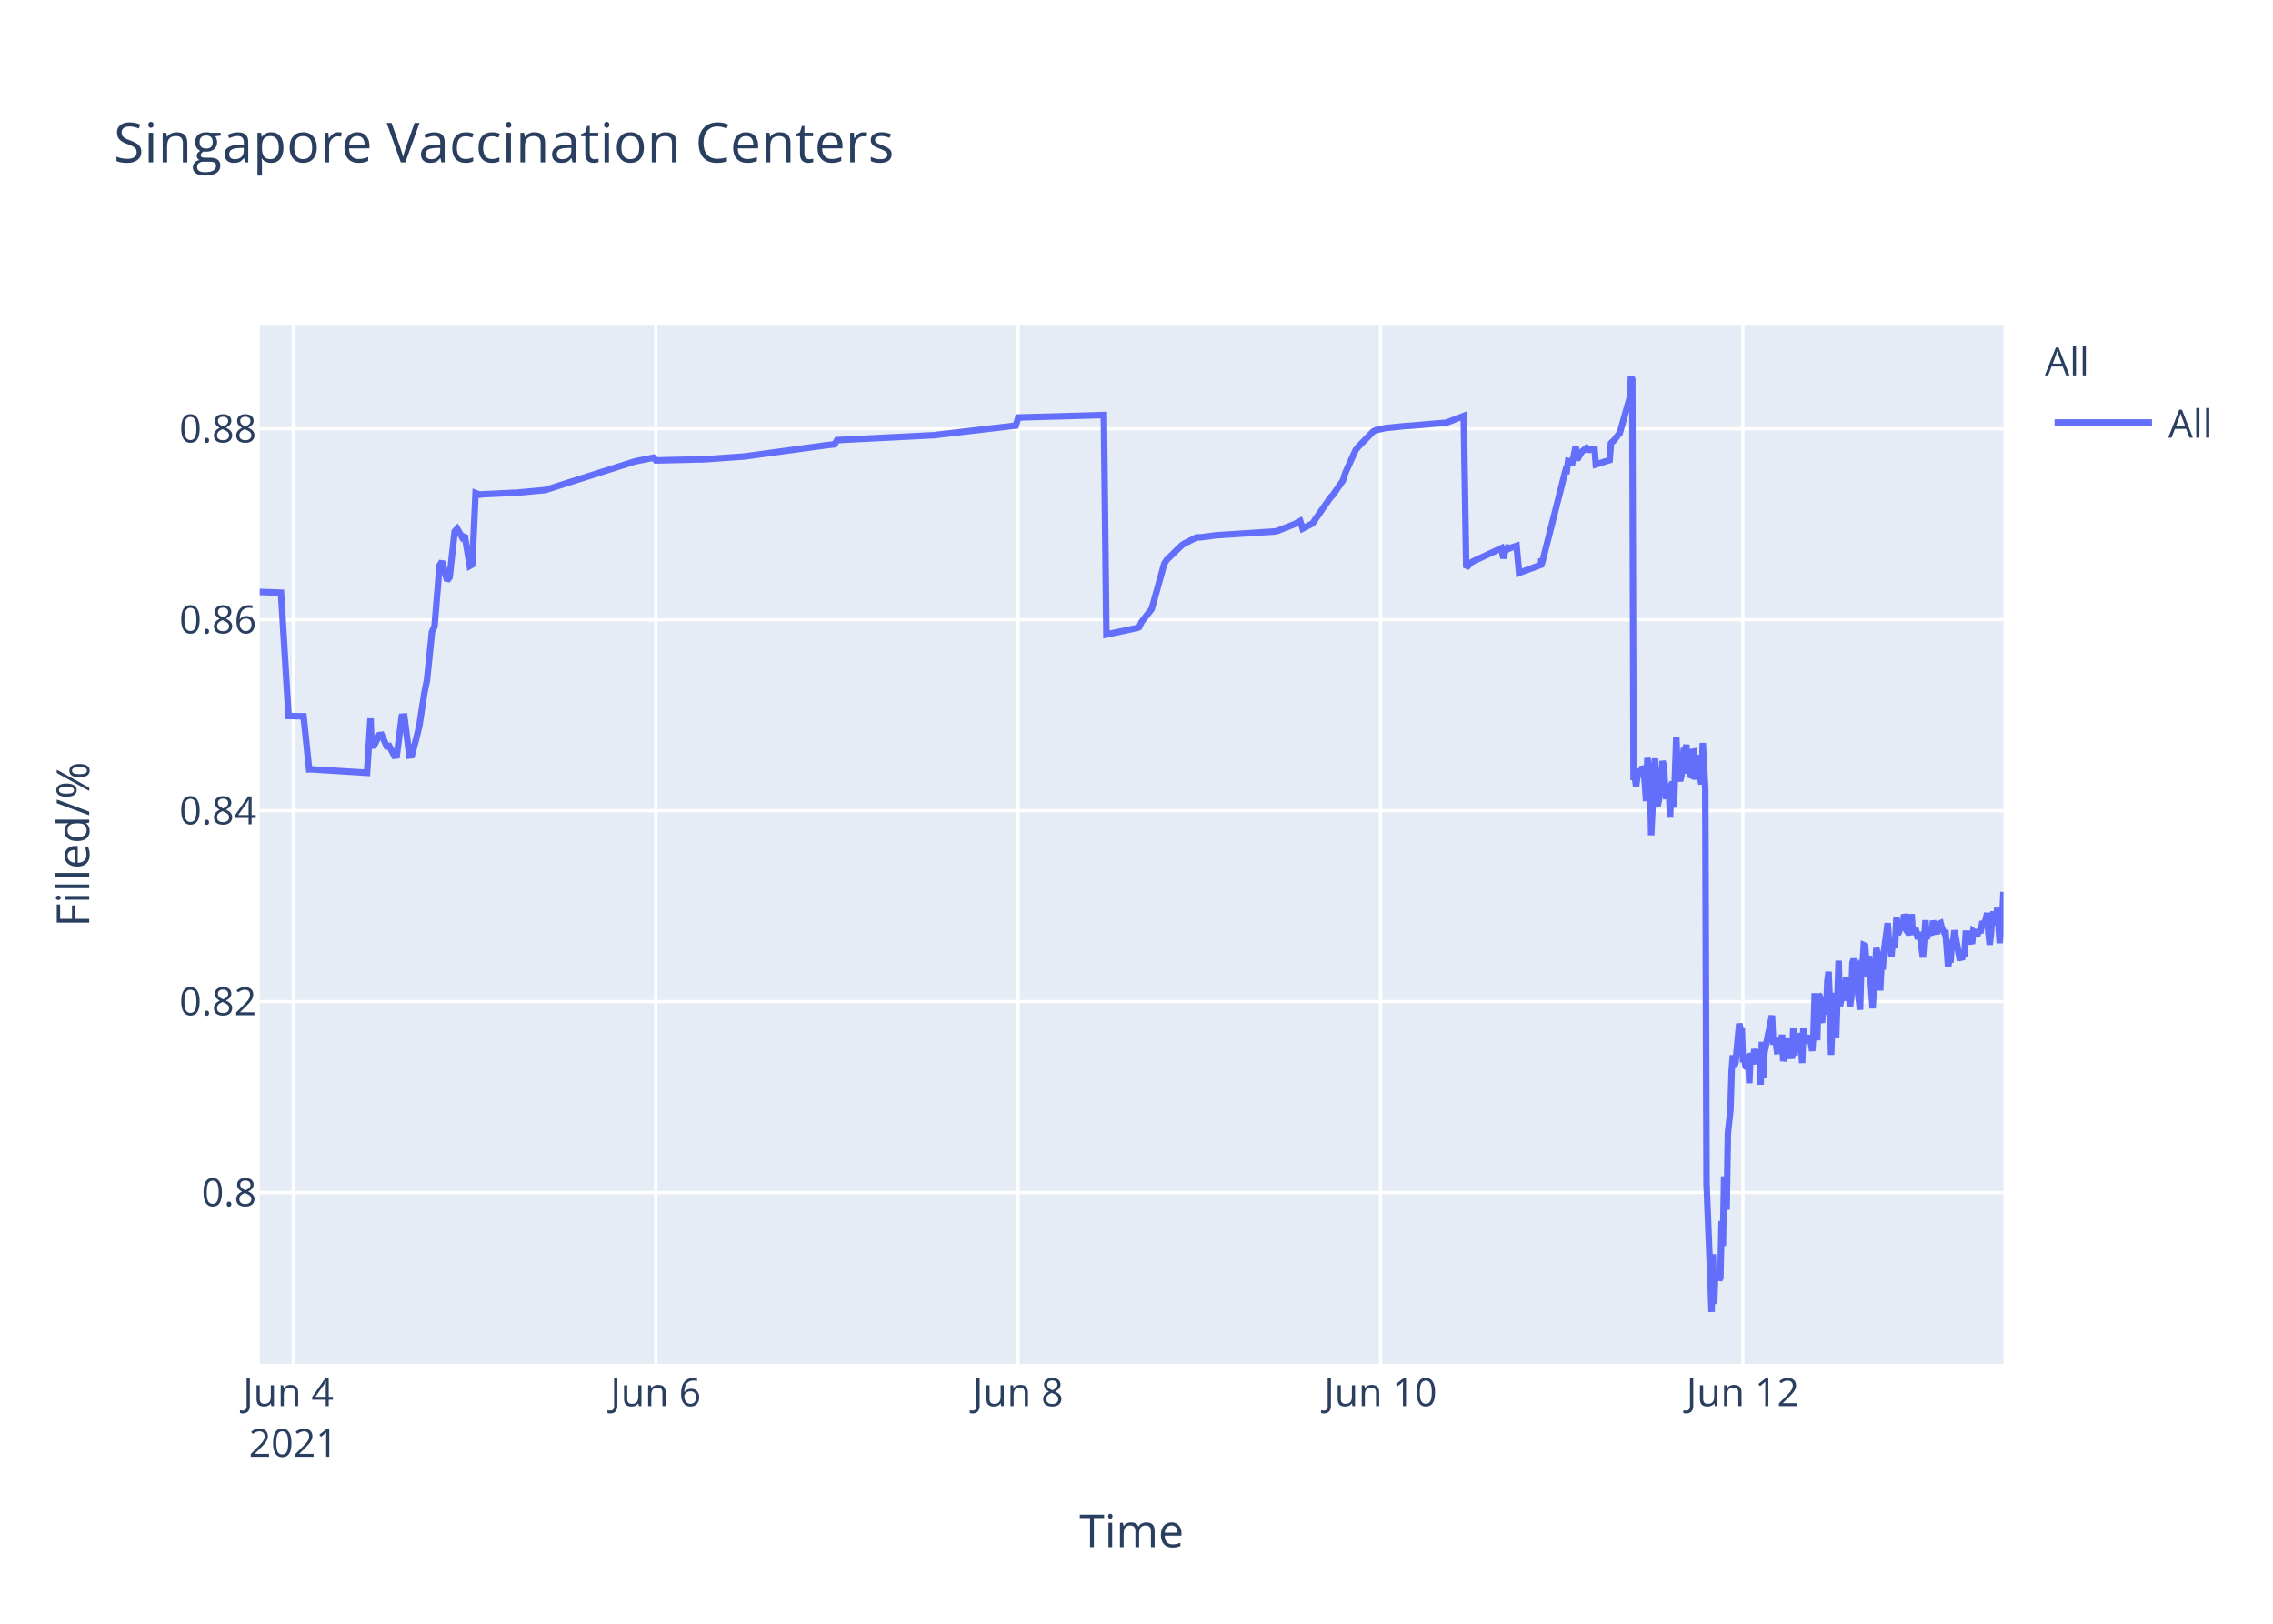
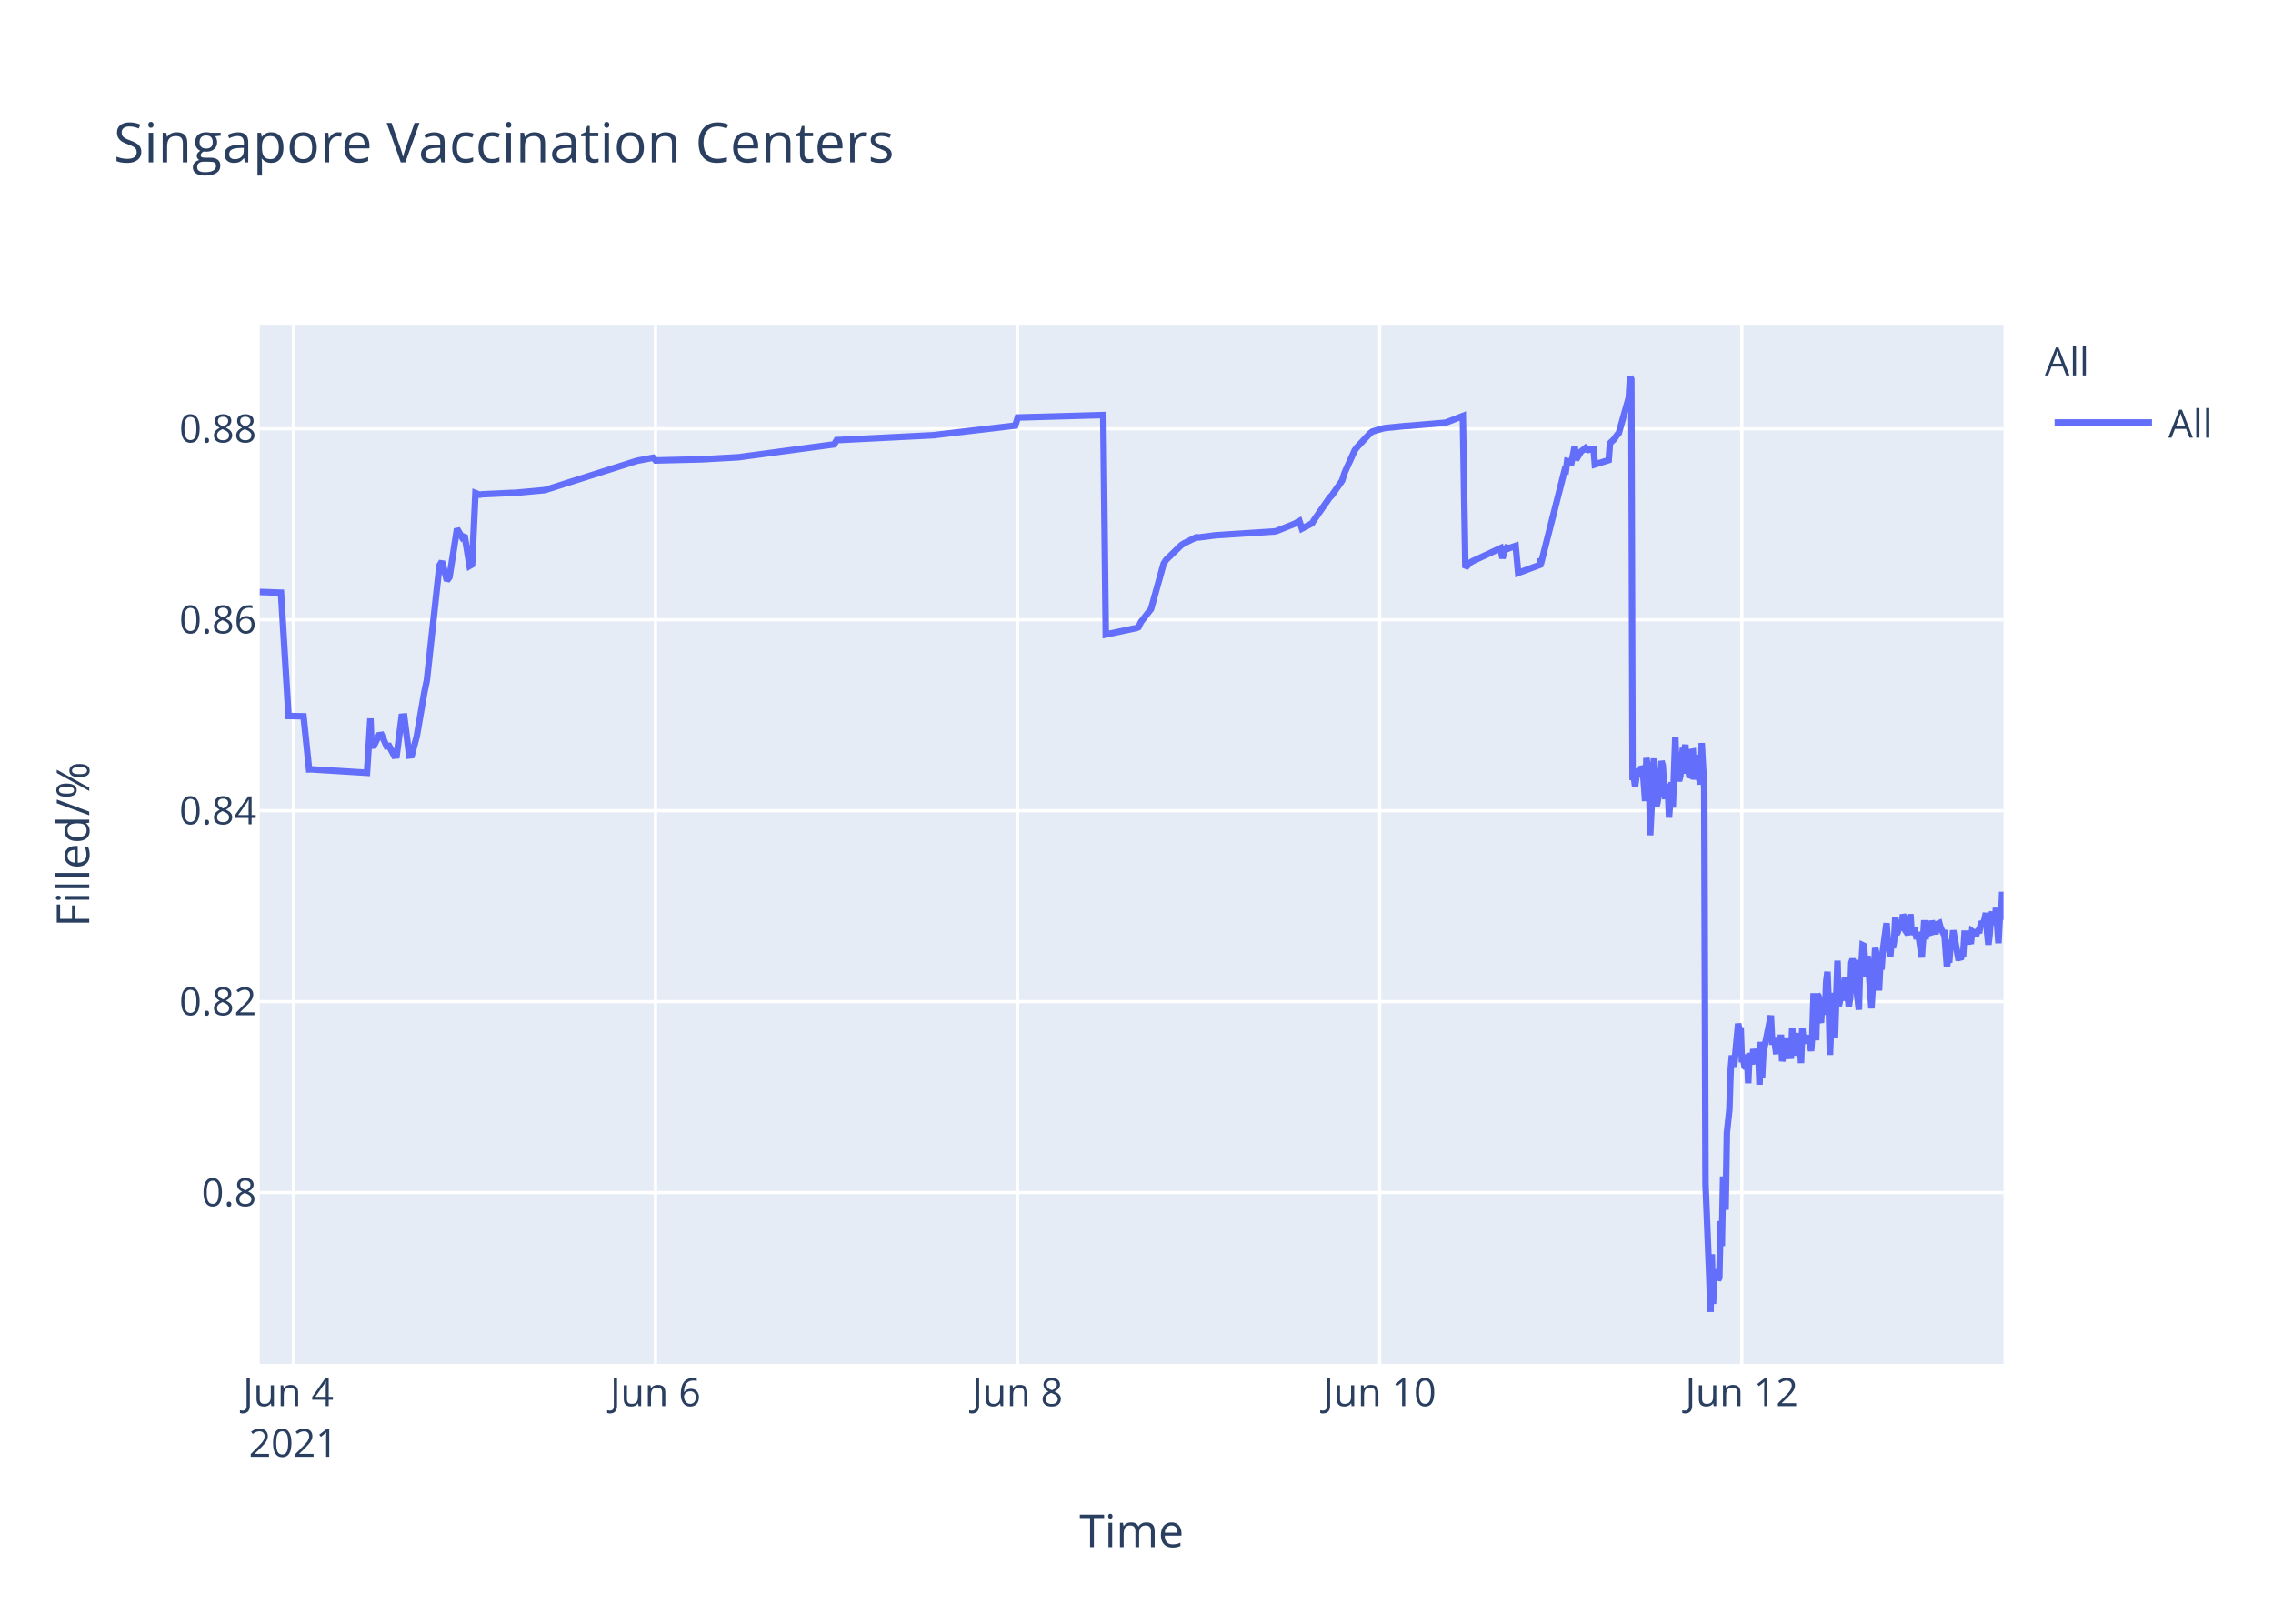
<svg xmlns="http://www.w3.org/2000/svg" class="main-svg" width="700" height="500" style="" viewBox="0 0 700 500">
  <rect x="0" y="0" width="700" height="500" style="fill: rgb(255, 255, 255); fill-opacity: 1;" />
-   <defs id="defs-840970">
+   <defs id="defs-e67758">
    <g class="clips">
-       <clipPath id="clip840970xyplot" class="plotclip">
+       <clipPath id="clipe67758xyplot" class="plotclip">
        <rect width="537" height="320" />
      </clipPath>
-       <clipPath class="axesclip" id="clip840970x">
+       <clipPath class="axesclip" id="clipe67758x">
        <rect x="80" y="0" width="537" height="500" />
      </clipPath>
-       <clipPath class="axesclip" id="clip840970y">
+       <clipPath class="axesclip" id="clipe67758y">
        <rect x="0" y="100" width="700" height="320" />
      </clipPath>
-       <clipPath class="axesclip" id="clip840970xy">
+       <clipPath class="axesclip" id="clipe67758xy">
        <rect x="80" y="100" width="537" height="320" />
      </clipPath>
    </g>
    <g class="gradients" />
  </defs>
  <g class="bglayer">
    <rect class="bg" x="80" y="100" width="537" height="320" style="fill: rgb(229, 236, 246); fill-opacity: 1; stroke-width: 0;" />
  </g>
  <g class="layer-below">
    <g class="imagelayer" />
    <g class="shapelayer" />
  </g>
  <g class="cartesianlayer">
    <g class="subplot xy">
      <g class="layer-subplot">
        <g class="shapelayer" />
        <g class="imagelayer" />
      </g>
      <g class="gridlayer">
        <g class="x">
-           <path class="xgrid crisp" transform="translate(90.36,0)" d="M0,100v320" style="stroke: rgb(255, 255, 255); stroke-opacity: 1; stroke-width: 1px;" />
-           <path class="xgrid crisp" transform="translate(201.96,0)" d="M0,100v320" style="stroke: rgb(255, 255, 255); stroke-opacity: 1; stroke-width: 1px;" />
-           <path class="xgrid crisp" transform="translate(313.55,0)" d="M0,100v320" style="stroke: rgb(255, 255, 255); stroke-opacity: 1; stroke-width: 1px;" />
-           <path class="xgrid crisp" transform="translate(425.15,0)" d="M0,100v320" style="stroke: rgb(255, 255, 255); stroke-opacity: 1; stroke-width: 1px;" />
-           <path class="xgrid crisp" transform="translate(536.74,0)" d="M0,100v320" style="stroke: rgb(255, 255, 255); stroke-opacity: 1; stroke-width: 1px;" />
+           <path class="xgrid crisp" transform="translate(90.35,0)" d="M0,100v320" style="stroke: rgb(255, 255, 255); stroke-opacity: 1; stroke-width: 1px;" />
+           <path class="xgrid crisp" transform="translate(201.87,0)" d="M0,100v320" style="stroke: rgb(255, 255, 255); stroke-opacity: 1; stroke-width: 1px;" />
+           <path class="xgrid crisp" transform="translate(313.38,0)" d="M0,100v320" style="stroke: rgb(255, 255, 255); stroke-opacity: 1; stroke-width: 1px;" />
+           <path class="xgrid crisp" transform="translate(424.9,0)" d="M0,100v320" style="stroke: rgb(255, 255, 255); stroke-opacity: 1; stroke-width: 1px;" />
+           <path class="xgrid crisp" transform="translate(536.41,0)" d="M0,100v320" style="stroke: rgb(255, 255, 255); stroke-opacity: 1; stroke-width: 1px;" />
        </g>
        <g class="y">
          <path class="ygrid crisp" transform="translate(0,367.23)" d="M80,0h537" style="stroke: rgb(255, 255, 255); stroke-opacity: 1; stroke-width: 1px;" />
          <path class="ygrid crisp" transform="translate(0,308.43)" d="M80,0h537" style="stroke: rgb(255, 255, 255); stroke-opacity: 1; stroke-width: 1px;" />
          <path class="ygrid crisp" transform="translate(0,249.63)" d="M80,0h537" style="stroke: rgb(255, 255, 255); stroke-opacity: 1; stroke-width: 1px;" />
          <path class="ygrid crisp" transform="translate(0,190.83)" d="M80,0h537" style="stroke: rgb(255, 255, 255); stroke-opacity: 1; stroke-width: 1px;" />
          <path class="ygrid crisp" transform="translate(0,132.03)" d="M80,0h537" style="stroke: rgb(255, 255, 255); stroke-opacity: 1; stroke-width: 1px;" />
        </g>
      </g>
      <g class="zerolinelayer" />
      <path class="xlines-below" />
      <path class="ylines-below" />
      <g class="overlines-below" />
      <g class="xaxislayer-below" />
      <g class="yaxislayer-below" />
      <g class="overaxes-below" />
-       <g class="plot" transform="translate(80,100)" clip-path="url('#clip840970xyplot')">
+       <g class="plot" transform="translate(80,100)" clip-path="url('#clipe67758xyplot')">
        <g class="scatterlayer mlayer">
-           <g class="trace scatter trace8dda27" style="stroke-miterlimit: 2; opacity: 1;">
+           <g class="trace scatter trace29edc2" style="stroke-miterlimit: 2; opacity: 1;">
            <g class="fills" />
            <g class="errorbars" />
            <g class="lines">
-               <path class="js-line" d="M0,82.28L6.54,82.51L8.87,120.48L13.49,120.57L15.21,136.92L15.93,136.9L33.04,137.96L34.11,121.23L34.43,129.62L35.21,129.56L36.76,126.37L37.53,126.27L39.08,129.79L39.86,129.7L41.41,132.71L42.18,132.63L43.73,120.69L44.51,120.62L46.06,132.64L46.83,132.55L48.38,126.68L49.16,123.32L50.71,113.21L51.48,109.51L53.03,94.58L53.81,92.89L55.36,74.17L56.13,72.87L57.68,78.78L58.46,77.73L60.01,63.68L60.78,62.82L62.33,65.47L63.1,64.83L64.66,74.27L65.43,73.83L66.45,51.83L67.76,52.34L68.53,52.21L77.83,51.77L78.61,51.77L87.9,50.91L88.68,50.65L115.03,42.24L115.8,42.03L121.23,40.95L122,41.79L135.95,41.46L136.73,41.46L149.13,40.58L149.9,40.48L174.7,37.08L175.47,36.99L177.02,36.83L177.8,35.53L208.02,34L208.8,33.87L232.83,31.05L233.6,28.56L259.95,27.81L260.73,95.38L269.28,93.57L270.03,93.44L270.8,93.12L271.57,91.51L273.9,88.51L274.68,87.52L278.55,73.59L279.32,72.39L283.97,67.88L284.75,67.37L288.62,65.43L289.4,65.5L294.82,64.8L295.6,64.77L312.65,63.66L313.42,63.48L318.85,61.32L319.62,60.89L320.4,60.46L321.17,62.78L324.27,61.15L325.05,59.94L329.7,53.24L330.47,52.44L333.57,47.98L334.35,45.51L337.45,38.66L338.22,37.65L342.87,32.89L343.67,32.47L345.97,31.98L346.75,31.8L352.95,31.18L353.72,31.16L365.34,30.17L366.12,29.9L370.77,28.09L371.54,74.81L373.1,73.22L373.87,72.76L382.4,68.8L382.99,71.93L383.91,68.25L383.95,69.25L384.68,67.95L384.72,68.94L385.49,68.62L387.05,68.09L387.82,76.43L394.61,73.91L394.64,72.31L394.67,72.03L394.8,73.74L402.16,44.74L402.54,44.87L402.93,41.95L403.71,42.12L404.09,43.2L405.26,37.43L405.65,41.6L406.81,39.66L407.2,39.05L408.36,38.13L408.75,38.96L409.13,38.26L409.52,38.53L409.91,38.42L411.07,38.4L411.46,43.02L415.72,41.69L416.11,36.5L416.88,35.76L417.27,35.39L418.43,33.79L418.82,33.41L421.92,22.43L422.3,16L422.69,16.8L423.08,140.18L423.47,139.22L423.86,142.07L424.63,136.79L425.02,138.99L425.8,136.15L426.18,136.63L426.57,141.25L426.95,146.68L427.34,133.42L428.12,138.09L428.51,157.2L429.67,133.53L430.05,145.44L430.44,148.42L430.83,146.68L431.22,144.02L431.99,134.36L432.38,135.71L432.77,141.84L433.15,146.05L433.54,142.1L433.93,141.74L434.32,151.77L434.7,141.68L435.09,140.84L435.48,148.68L436.25,127.07L436.64,137.58L437.42,140.49L437.8,138.92L438.58,130.34L438.97,131.67L439.35,129.31L439.74,138.25L440.13,134.05L440.52,138.68L440.91,138.81L441.29,131.49L441.68,131.42L442.07,140.05L442.84,132.48L443.23,138.41L444.01,141.46L444.39,128.79L445.17,142.96L445.56,264.58L446.72,293.12L447.11,304L447.5,286.22L447.88,301.52L448.27,291.75L448.66,292.1L449.04,291.07L449.43,294.16L449.82,293.46L450.2,276.02L450.59,283.67L450.98,262.28L451.75,272.54L452.14,248.89L452.92,241.71L453.3,229.6L453.69,224.98L454.08,228.24L454.47,227.36L455.63,215.22L456.02,217.06L456.4,216.4L456.79,227.08L457.18,226.08L457.57,228.38L457.96,228.68L458.34,224.72L458.73,233.57L459.12,224.28L459.89,227.75L460.28,223.07L461.05,226.33L461.44,223.26L461.83,224.52L462.22,234.01L462.6,220.81L462.99,231.91L463.38,224.2L465.71,212.72L466.09,220.76L466.87,220.72L467.25,223.7L467.64,223.67L468.03,219.37L468.42,223.08L468.8,218.62L469.19,226.76L469.58,225.2L469.97,224.19L470.35,219.51L470.74,225.16L471.9,225.11L472.29,216.49L472.68,225.05L473.07,220.43L473.45,220.57L473.84,218.19L474.23,220.92L474.62,219.84L475,227.36L475.39,216.65L475.78,220.1L476.17,220.01L476.94,220.98L477.33,218.78L478.1,223.64L478.49,218.66L478.88,205.85L479.27,215.25L479.65,220.32L480.04,206.18L480.43,206.81L480.81,214.16L481.2,214.11L481.59,206.99L482.37,212.47L482.76,202.23L483.14,199.24L483.53,208.71L483.92,224.84L484.3,215.2L484.69,214.49L485.08,205.74L485.46,219.6L486.24,195.82L486.63,209.77L487.01,208.24L487.4,203.32L487.79,202.05L488.18,205.17L488.57,200.81L488.95,208.16L489.34,206.35L489.73,209.96L490.11,207.44L490.5,196.45L490.89,195.36L491.28,196.45L491.66,201.41L492.83,210.92L493.21,197.09L493.6,197.31L493.99,191.05L494.38,191.24L494.76,196.07L495.15,200.65L495.54,194.37L496.7,210.5L497.09,204.27L497.86,191.94L498.25,193.62L498.64,197L499.03,205.03L499.41,197.14L499.8,198.57L500.19,192.99L501.35,184.28L501.74,189.51L502.51,194.59L502.9,189.23L503.29,191.91L503.68,189.81L504.06,182.31L504.45,187.7L504.84,187L505.22,183.28L505.61,186.18L506,185.69L506.39,181.61L506.78,182.61L507.17,186.54L507.94,187.68L508.33,186.58L508.71,181.49L509.1,187.81L509.88,185.81L510.27,187.22L510.65,189.17L511.05,187L512.21,194.82L512.59,189.57L512.98,183.36L513.36,189.2L513.75,186.45L514.92,187.85L515.3,183.53L516.47,187.65L516.85,184.59L517.63,184.25L518.01,185.71L518.79,187.3L519.18,187.29L519.95,197.68L520.34,195.53L520.73,195.52L521.11,190.33L521.5,190.33L521.89,186.49L523.44,194.95L523.83,194.95L524.21,195.4L524.6,193.58L524.99,193.58L525.38,187.5L526.15,187.5L526.54,190.84L526.93,186.76L527.31,190.68L527.7,186.75L528.09,187.03L528.48,187.03L528.86,188.23L529.25,187.2L529.64,186.53L530.02,186.53L530.41,184.4L531.19,184.18L531.58,183.02L531.96,181.13L532.35,187.27L532.74,190.9L533.13,187.7L533.51,181.79L533.9,180.91L534.29,182.93L534.67,184.81L535.06,179.55L535.84,190.44L536.23,182.8L536.62,183.07L537,174.64" style="vector-effect: non-scaling-stroke; fill: none; stroke: rgb(99, 110, 250); stroke-opacity: 1; stroke-width: 2px; opacity: 1;" />
+               <path class="js-line" d="M0,82.28L6.54,82.51L8.86,120.48L13.48,120.57L15.19,136.92L15.92,136.9L33.02,137.96L34.08,121.23L34.41,129.62L35.18,129.56L36.73,126.37L37.51,126.27L39.06,129.79L39.83,129.7L41.38,132.71L42.15,132.63L43.7,120.69L44.48,120.62L46.02,132.64L46.8,132.55L48.35,126.68L50.67,113.21L51.45,109.51L55.32,74.17L56.09,72.87L57.64,78.78L58.41,77.73L60.74,62.82L62.29,65.47L63.06,64.83L64.61,74.27L65.38,73.83L66.41,51.83L67.71,52.34L68.48,52.21L77.77,51.77L78.55,51.77L87.84,50.91L88.61,50.65L115.72,42.03L116.49,41.83L121.14,40.95L121.92,41.79L135.08,41.47L135.85,41.46L147.47,40.8L148.24,40.69L176.9,36.83L177.67,35.53L207.87,34L208.65,33.87L232.66,31.05L233.43,28.56L259.76,27.81L260.54,95.38L269.08,93.57L269.83,93.44L270.61,93.12L271.38,91.51L273.7,88.51L274.48,87.52L278.35,73.59L279.12,72.39L283.77,67.88L284.54,67.37L288.42,65.43L289.19,65.5L294.61,64.8L295.39,64.77L312.42,63.66L313.2,63.48L318.62,61.32L319.39,60.89L320.17,60.46L320.94,62.78L324.04,61.15L324.81,59.94L329.46,53.24L330.23,52.44L333.33,47.98L334.11,45.51L337.2,38.66L337.98,37.65L341.85,33.5L342.62,32.89L345.72,31.98L346.5,31.8L352.69,31.18L353.47,31.16L365.08,30.17L365.86,29.9L370.5,28.09L371.28,74.81L372.83,73.22L373.6,72.76L382.12,68.8L382.71,71.93L383.63,68.25L383.67,69.25L384.41,67.95L384.44,68.94L385.22,68.62L386.77,68.09L387.54,76.43L394.32,73.91L394.35,72.31L394.39,72.03L394.51,73.74L401.87,44.74L402.25,44.87L402.64,41.95L403.42,42.12L403.8,43.2L404.96,37.43L405.35,41.6L406.51,39.66L406.9,39.05L408.06,38.13L408.45,38.96L408.84,38.26L409.22,38.53L409.61,38.42L410.78,38.4L411.16,43.02L415.42,41.69L415.81,36.5L416.58,35.76L416.97,35.39L418.13,33.79L418.52,33.41L421.61,22.43L422,16L422.39,16.8L422.78,140.18L423.16,139.22L423.55,142.07L424.32,136.79L424.71,138.99L425.49,136.15L425.88,136.63L426.26,141.25L426.65,146.68L427.04,133.42L427.81,138.09L428.2,157.2L429.36,133.53L429.74,145.44L430.13,148.42L430.52,146.68L430.91,144.02L431.68,134.36L432.07,135.71L432.45,141.84L432.84,146.05L433.23,142.1L433.62,141.74L434,151.77L434.78,140.84L435.16,148.68L435.94,127.07L436.33,137.58L437.1,140.49L437.49,138.92L438.26,130.34L438.65,131.67L439.04,129.31L439.42,138.25L439.81,134.05L440.2,138.68L440.59,138.81L440.97,131.49L441.36,131.42L441.75,140.05L442.52,132.48L442.91,138.41L443.69,141.46L444.07,128.79L444.85,142.96L445.24,264.58L446.4,293.12L446.78,304L447.17,286.22L447.56,301.52L447.94,291.75L448.33,292.1L448.72,291.07L449.11,294.16L449.49,293.46L449.88,276.02L450.27,283.67L450.66,262.28L451.43,272.54L451.82,248.89L452.59,241.71L452.98,229.6L453.37,224.98L453.75,228.24L454.14,227.36L455.3,215.22L455.69,217.06L456.07,216.4L456.46,227.08L456.85,226.08L457.24,228.38L457.63,228.68L458.01,224.72L458.4,233.57L458.79,224.28L459.56,227.75L459.95,223.07L460.72,226.33L461.11,223.26L461.5,224.52L461.88,234.01L462.27,220.81L462.66,231.91L463.05,224.2L465.37,212.72L465.76,220.76L466.53,220.72L466.92,223.7L467.31,223.67L467.69,219.37L468.08,223.08L468.47,218.62L468.85,226.76L469.24,225.2L469.63,224.19L470.02,219.51L470.4,225.16L471.56,225.11L471.95,216.49L472.34,225.05L472.73,220.43L473.11,220.57L473.5,218.19L473.89,220.92L474.28,219.84L474.66,227.36L475.05,216.65L475.43,220.1L475.82,220.01L476.6,220.98L476.98,218.78L477.76,223.64L478.14,218.66L478.53,205.85L478.92,215.25L479.31,220.32L479.7,206.18L480.08,206.81L480.47,214.16L480.86,214.11L481.24,206.99L482.02,212.47L482.41,202.23L482.8,199.24L483.18,208.71L483.57,224.84L483.95,215.2L484.34,214.49L484.73,205.74L485.11,219.6L485.89,195.82L486.28,209.77L486.66,208.24L487.05,203.32L487.44,202.05L487.82,205.17L488.21,200.81L488.6,208.16L488.99,206.35L489.37,209.96L489.76,207.44L490.15,196.45L490.53,195.36L490.92,196.45L491.31,201.41L492.47,210.92L492.86,197.09L493.24,197.31L493.63,191.05L494.02,191.24L494.41,196.07L494.8,200.65L495.18,194.37L496.34,210.5L496.73,204.27L497.5,191.94L497.89,193.62L498.28,197L498.67,205.03L499.05,197.14L499.44,198.57L499.83,192.99L500.99,184.28L501.38,189.51L502.15,194.59L502.54,189.23L502.93,191.91L503.31,189.81L503.7,182.31L504.09,187.7L504.47,187L504.86,183.28L505.25,186.18L505.64,185.69L506.03,181.61L506.42,182.61L506.8,186.54L507.57,187.68L507.96,186.58L508.35,181.49L508.73,187.81L509.51,185.81L509.9,187.22L510.28,189.17L510.68,187L511.84,194.82L512.22,189.57L512.61,183.36L512.99,189.2L513.38,186.45L514.54,187.85L514.93,183.53L516.09,187.65L516.48,184.59L517.25,184.25L517.64,185.71L518.42,187.3L518.8,187.29L519.58,197.68L519.97,195.53L520.35,195.52L520.74,190.33L521.13,190.33L521.51,186.49L523.06,194.95L523.45,194.95L523.84,195.4L524.22,193.58L524.61,193.58L525,187.5L525.77,187.5L526.16,190.84L526.55,186.76L526.93,190.68L527.32,186.75L527.71,187.03L528.1,187.03L528.48,188.23L528.87,187.2L529.26,186.53L529.64,186.53L530.03,184.4L530.8,184.18L531.19,183.02L531.58,181.13L531.97,187.27L532.35,190.9L532.74,187.7L533.13,181.79L533.52,180.91L533.9,182.93L534.29,184.81L534.68,179.55L535.45,190.44L535.84,182.8L536.23,183.07L536.61,174.64L537,182.91" style="vector-effect: non-scaling-stroke; fill: none; stroke: rgb(99, 110, 250); stroke-opacity: 1; stroke-width: 2px; opacity: 1;" />
            </g>
            <g class="points" />
            <g class="text" />
          </g>
        </g>
      </g>
      <g class="overplot" />
      <path class="xlines-above crisp" d="M0,0" style="fill: none;" />
      <path class="ylines-above crisp" d="M0,0" style="fill: none;" />
      <g class="overlines-above" />
      <g class="xaxislayer-above">
        <g class="xtick">
-           <text text-anchor="middle" x="0" y="433" transform="translate(90.36,0)" style="font-family: 'Open Sans', verdana, arial, sans-serif; font-size: 12px; fill: rgb(42, 63, 95); fill-opacity: 1; white-space: pre;">
+           <text text-anchor="middle" x="0" y="433" transform="translate(90.35,0)" style="font-family: 'Open Sans', verdana, arial, sans-serif; font-size: 12px; fill: rgb(42, 63, 95); fill-opacity: 1; white-space: pre;">
            <tspan class="line" dy="0em" x="0" y="433">Jun 4</tspan>
            <tspan class="line" dy="1.3em" x="0" y="433">2021</tspan>
          </text>
        </g>
        <g class="xtick">
-           <text text-anchor="middle" x="0" y="433" transform="translate(201.96,0)" style="font-family: 'Open Sans', verdana, arial, sans-serif; font-size: 12px; fill: rgb(42, 63, 95); fill-opacity: 1; white-space: pre;">Jun 6</text>
+           <text text-anchor="middle" x="0" y="433" transform="translate(201.87,0)" style="font-family: 'Open Sans', verdana, arial, sans-serif; font-size: 12px; fill: rgb(42, 63, 95); fill-opacity: 1; white-space: pre;">Jun 6</text>
        </g>
        <g class="xtick">
-           <text text-anchor="middle" x="0" y="433" transform="translate(313.55,0)" style="font-family: 'Open Sans', verdana, arial, sans-serif; font-size: 12px; fill: rgb(42, 63, 95); fill-opacity: 1; white-space: pre;">Jun 8</text>
+           <text text-anchor="middle" x="0" y="433" transform="translate(313.38,0)" style="font-family: 'Open Sans', verdana, arial, sans-serif; font-size: 12px; fill: rgb(42, 63, 95); fill-opacity: 1; white-space: pre;">Jun 8</text>
        </g>
        <g class="xtick">
-           <text text-anchor="middle" x="0" y="433" transform="translate(425.15,0)" style="font-family: 'Open Sans', verdana, arial, sans-serif; font-size: 12px; fill: rgb(42, 63, 95); fill-opacity: 1; white-space: pre;">Jun 10</text>
+           <text text-anchor="middle" x="0" y="433" transform="translate(424.9,0)" style="font-family: 'Open Sans', verdana, arial, sans-serif; font-size: 12px; fill: rgb(42, 63, 95); fill-opacity: 1; white-space: pre;">Jun 10</text>
        </g>
        <g class="xtick">
-           <text text-anchor="middle" x="0" y="433" transform="translate(536.74,0)" style="font-family: 'Open Sans', verdana, arial, sans-serif; font-size: 12px; fill: rgb(42, 63, 95); fill-opacity: 1; white-space: pre;">Jun 12</text>
+           <text text-anchor="middle" x="0" y="433" transform="translate(536.41,0)" style="font-family: 'Open Sans', verdana, arial, sans-serif; font-size: 12px; fill: rgb(42, 63, 95); fill-opacity: 1; white-space: pre;">Jun 12</text>
        </g>
      </g>
      <g class="yaxislayer-above">
        <g class="ytick">
          <text text-anchor="end" x="79" y="4.2" transform="translate(0,367.23)" style="font-family: 'Open Sans', verdana, arial, sans-serif; font-size: 12px; fill: rgb(42, 63, 95); fill-opacity: 1; white-space: pre;">0.8</text>
        </g>
        <g class="ytick">
          <text text-anchor="end" x="79" y="4.2" transform="translate(0,308.43)" style="font-family: 'Open Sans', verdana, arial, sans-serif; font-size: 12px; fill: rgb(42, 63, 95); fill-opacity: 1; white-space: pre;">0.82</text>
        </g>
        <g class="ytick">
          <text text-anchor="end" x="79" y="4.2" transform="translate(0,249.63)" style="font-family: 'Open Sans', verdana, arial, sans-serif; font-size: 12px; fill: rgb(42, 63, 95); fill-opacity: 1; white-space: pre;">0.84</text>
        </g>
        <g class="ytick">
          <text text-anchor="end" x="79" y="4.2" transform="translate(0,190.83)" style="font-family: 'Open Sans', verdana, arial, sans-serif; font-size: 12px; fill: rgb(42, 63, 95); fill-opacity: 1; white-space: pre;">0.86</text>
        </g>
        <g class="ytick">
          <text text-anchor="end" x="79" y="4.2" transform="translate(0,132.03)" style="font-family: 'Open Sans', verdana, arial, sans-serif; font-size: 12px; fill: rgb(42, 63, 95); fill-opacity: 1; white-space: pre;">0.88</text>
        </g>
      </g>
      <g class="overaxes-above" />
    </g>
  </g>
  <g class="polarlayer" />
  <g class="ternarylayer" />
  <g class="geolayer" />
  <g class="funnelarealayer" />
  <g class="pielayer" />
  <g class="treemaplayer" />
  <g class="sunburstlayer" />
  <g class="glimages" />
-   <defs id="topdefs-840970">
+   <defs id="topdefs-e67758">
    <g class="clips" />
-     <clipPath id="legend840970">
+     <clipPath id="legende67758">
      <rect width="60" height="45" x="0" y="0" />
    </clipPath>
  </defs>
  <g class="layer-above">
    <g class="imagelayer" />
    <g class="shapelayer" />
  </g>
  <g class="infolayer">
    <g class="legend" pointer-events="all" transform="translate(627.74,100)">
      <rect class="bg" shape-rendering="crispEdges" width="60" height="45" x="0" y="0" style="stroke: rgb(68, 68, 68); stroke-opacity: 1; fill: rgb(255, 255, 255); fill-opacity: 1; stroke-width: 0px;" />
-       <g class="scrollbox" transform="" clip-path="url('#legend840970')">
+       <g class="scrollbox" transform="" clip-path="url('#legende67758')">
        <text class="legendtitletext" text-anchor="start" x="2" y="15.6" style="font-family: 'Open Sans', verdana, arial, sans-serif; font-size: 12px; fill: rgb(42, 63, 95); fill-opacity: 1; white-space: pre;">All</text>
        <g class="groups" transform="">
          <g class="traces" transform="translate(0,30.1)" style="opacity: 1;">
            <text class="legendtext" text-anchor="start" x="40" y="4.68" style="font-family: 'Open Sans', verdana, arial, sans-serif; font-size: 12px; fill: rgb(42, 63, 95); fill-opacity: 1; white-space: pre;">All</text>
            <g class="layers" style="opacity: 1;">
              <g class="legendfill" />
              <g class="legendlines">
                <path class="js-line" d="M5,0h30" style="fill: none; stroke: rgb(99, 110, 250); stroke-opacity: 1; stroke-width: 2px;" />
              </g>
              <g class="legendsymbols">
                <g class="legendpoints" />
              </g>
            </g>
            <rect class="legendtoggle" x="0" y="-9.5" width="54.891" height="19" style="fill: rgb(0, 0, 0); fill-opacity: 0;" />
          </g>
        </g>
      </g>
      <rect class="scrollbar" rx="20" ry="3" width="0" height="0" x="0" y="0" style="fill: rgb(128, 139, 164); fill-opacity: 1;" />
    </g>
    <g class="g-gtitle">
      <text class="gtitle" x="35" y="50" text-anchor="start" dy="0em" style="font-family: 'Open Sans', verdana, arial, sans-serif; font-size: 17px; fill: rgb(42, 63, 95); opacity: 1; font-weight: normal; white-space: pre;">Singapore Vaccination Centers</text>
    </g>
    <g class="g-xtitle">
      <text class="xtitle" x="348.5" y="476.409" text-anchor="middle" style="font-family: 'Open Sans', verdana, arial, sans-serif; font-size: 14px; fill: rgb(42, 63, 95); opacity: 1; font-weight: normal; white-space: pre;">Time</text>
    </g>
    <g class="g-ytitle">
      <text class="ytitle" transform="rotate(-90,27.48125,260)" x="27.481" y="260" text-anchor="middle" style="font-family: 'Open Sans', verdana, arial, sans-serif; font-size: 14px; fill: rgb(42, 63, 95); opacity: 1; font-weight: normal; white-space: pre;">Filled/%</text>
    </g>
  </g>
</svg>
